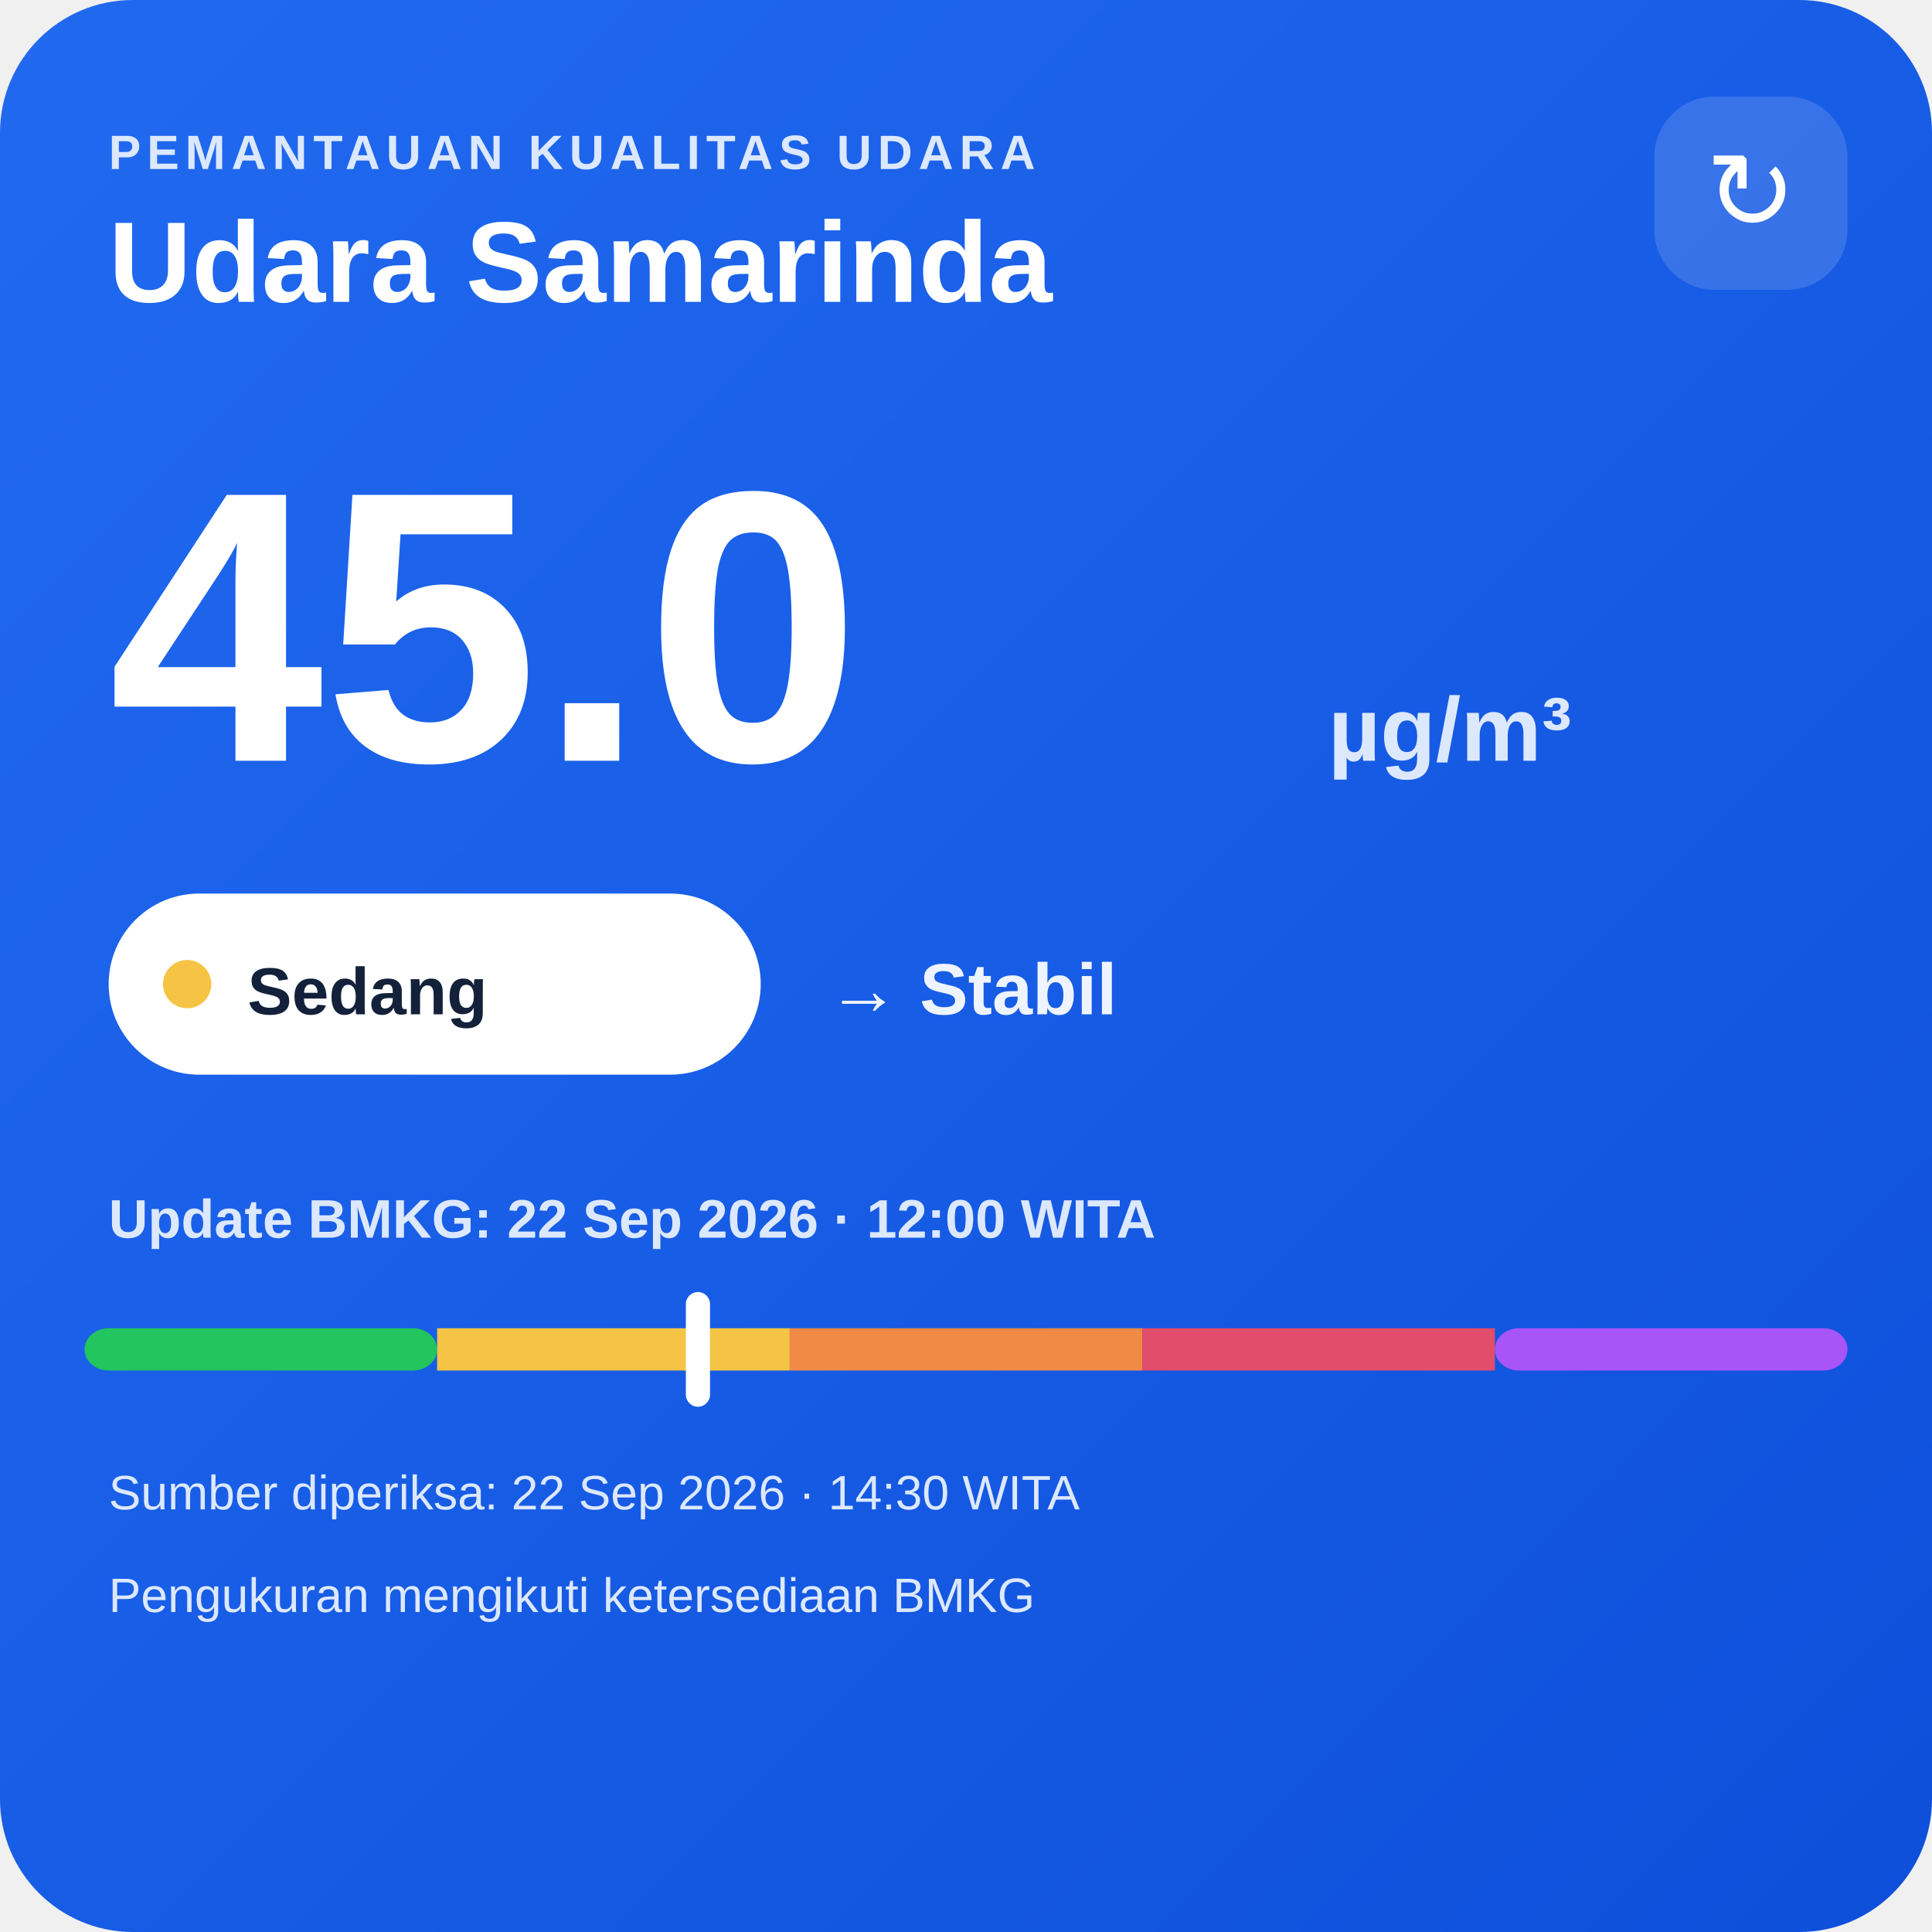
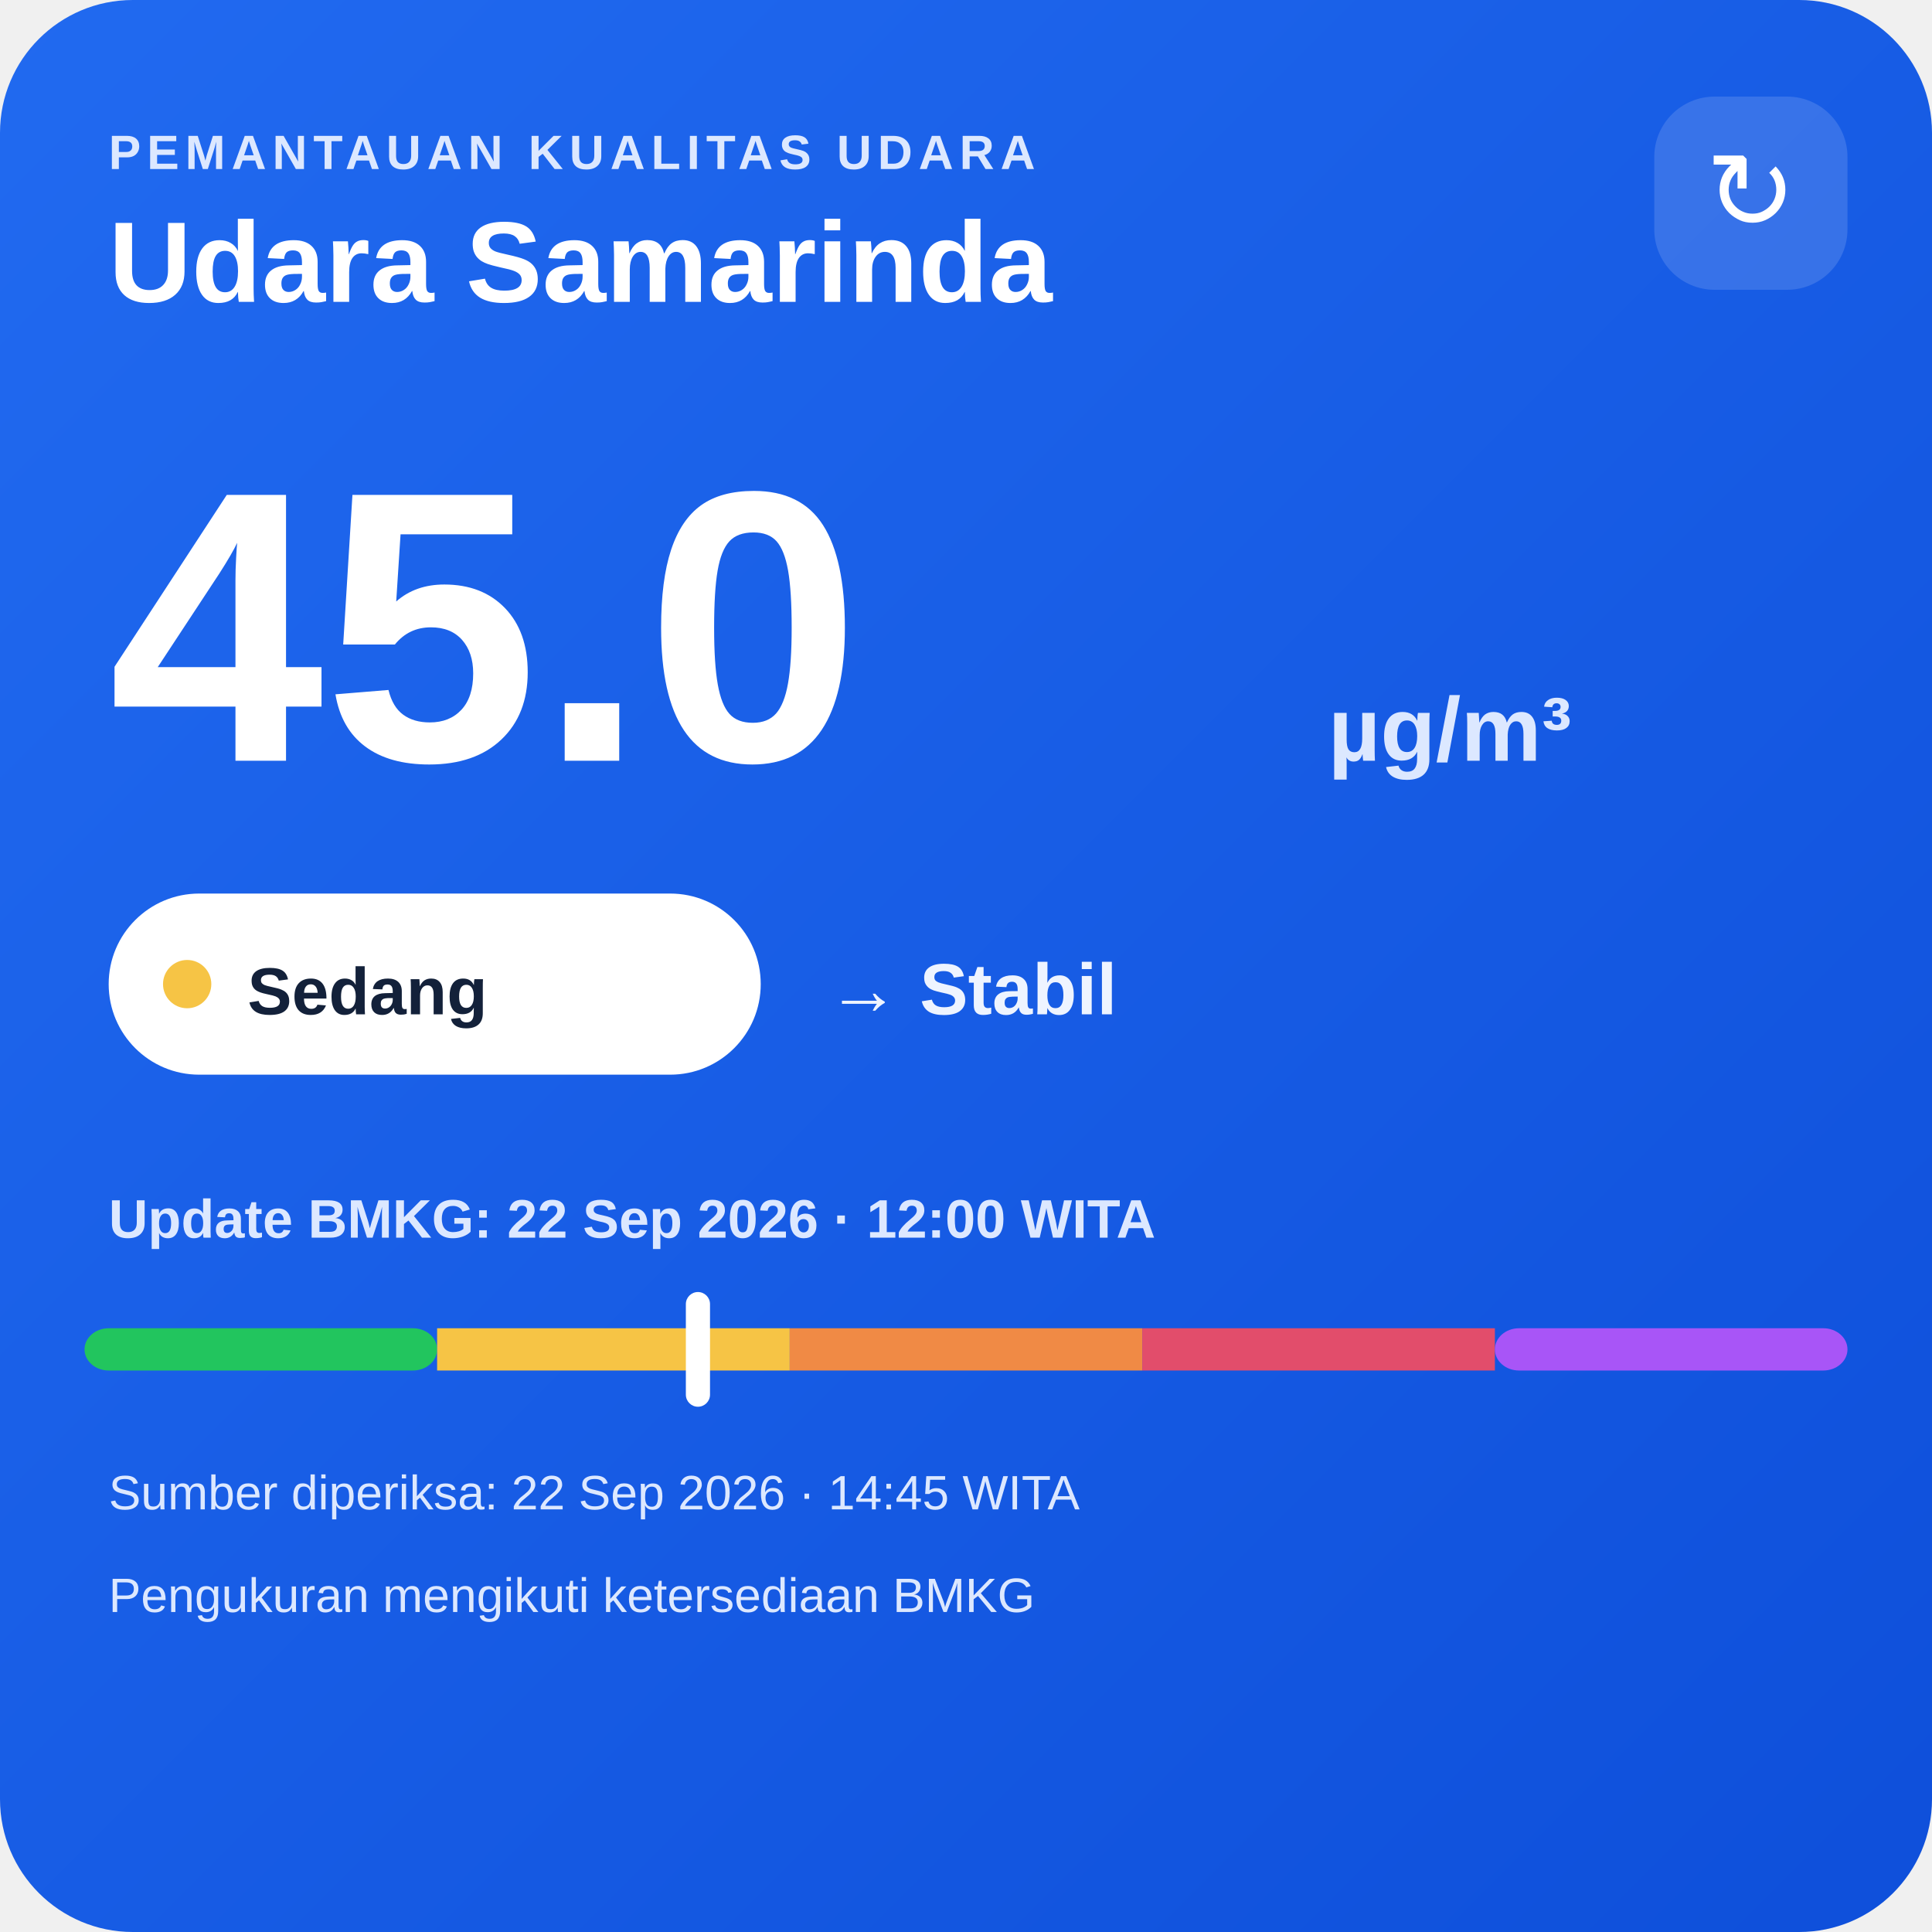
<svg xmlns="http://www.w3.org/2000/svg" width="320" height="320" viewBox="0 0 320 320">
  <defs>
    <linearGradient id="bg" x1="0" y1="0" x2="1" y2="1">
      <stop offset="0" stop-color="#216af0" />
      <stop offset="1" stop-color="#0e4fda" />
    </linearGradient>
  </defs>
  <rect width="320" height="320" rx="22" fill="url(#bg)" />
  <text x="18" y="28" fill="#dce8ff" font-family="Arial,sans-serif" font-size="8" font-weight="700" letter-spacing="1">PEMANTAUAN KUALITAS UDARA</text>
  <text x="18" y="50" fill="#ffffff" font-family="Arial,sans-serif" font-size="19" font-weight="700">Udara Samarinda</text>
  <rect x="274" y="16" width="32" height="32" rx="10" fill="#ffffff" fill-opacity=".14" />
  <text x="290" y="38" text-anchor="middle" fill="#ffffff" font-family="Arial,sans-serif" font-size="18">↻</text>
  <text x="18" y="126" fill="#ffffff" font-family="Arial,sans-serif" font-size="64" font-weight="800">45.0</text>
  <text x="220" y="126" fill="#dce8ff" font-family="Arial,sans-serif" font-size="15" font-weight="700">µg/m³</text>
  <rect x="18" y="148" width="108" height="30" rx="15" fill="#ffffff" />
  <circle cx="31" cy="163" r="4" fill="#f6c445" />
  <text x="41" y="168" fill="#13213a" font-family="Arial,sans-serif" font-size="11" font-weight="700">Sedang</text>
  <text x="137" y="168" fill="#eef4ff" font-family="Arial,sans-serif" font-size="12" font-weight="700">→ Stabil</text>
  <text x="18" y="205" fill="#dce8ff" font-family="Arial,sans-serif" font-size="9" font-weight="700">Update BMKG: 22 Sep 2026 · 12:00 WITA</text>
  <rect x="14" y="220" width="58.4" height="7" rx="4" fill="#22c55e" />
  <rect x="72.4" y="220" width="58.4" height="7" fill="#f6c445" />
  <rect x="130.8" y="220" width="58.4" height="7" fill="#f08a45" />
  <rect x="189.2" y="220" width="58.4" height="7" fill="#e24d6b" />
  <rect x="247.6" y="220" width="58.4" height="7" rx="4" fill="#a855f7" />
  <rect x="113.6" y="214" width="4" height="19" rx="2" fill="#ffffff" />
-   <text x="18" y="250" fill="#dce8ff" font-family="Arial,sans-serif" font-size="8">Sumber diperiksa: 22 Sep 2026 · 14:30 WITA</text>
+   <text x="18" y="250" fill="#dce8ff" font-family="Arial,sans-serif" font-size="8">Sumber diperiksa: 22 Sep 2026 · 14:45 WITA</text>
  <text x="18" y="267" fill="#dce8ff" font-family="Arial,sans-serif" font-size="8">Pengukuran mengikuti ketersediaan BMKG</text>
</svg>
